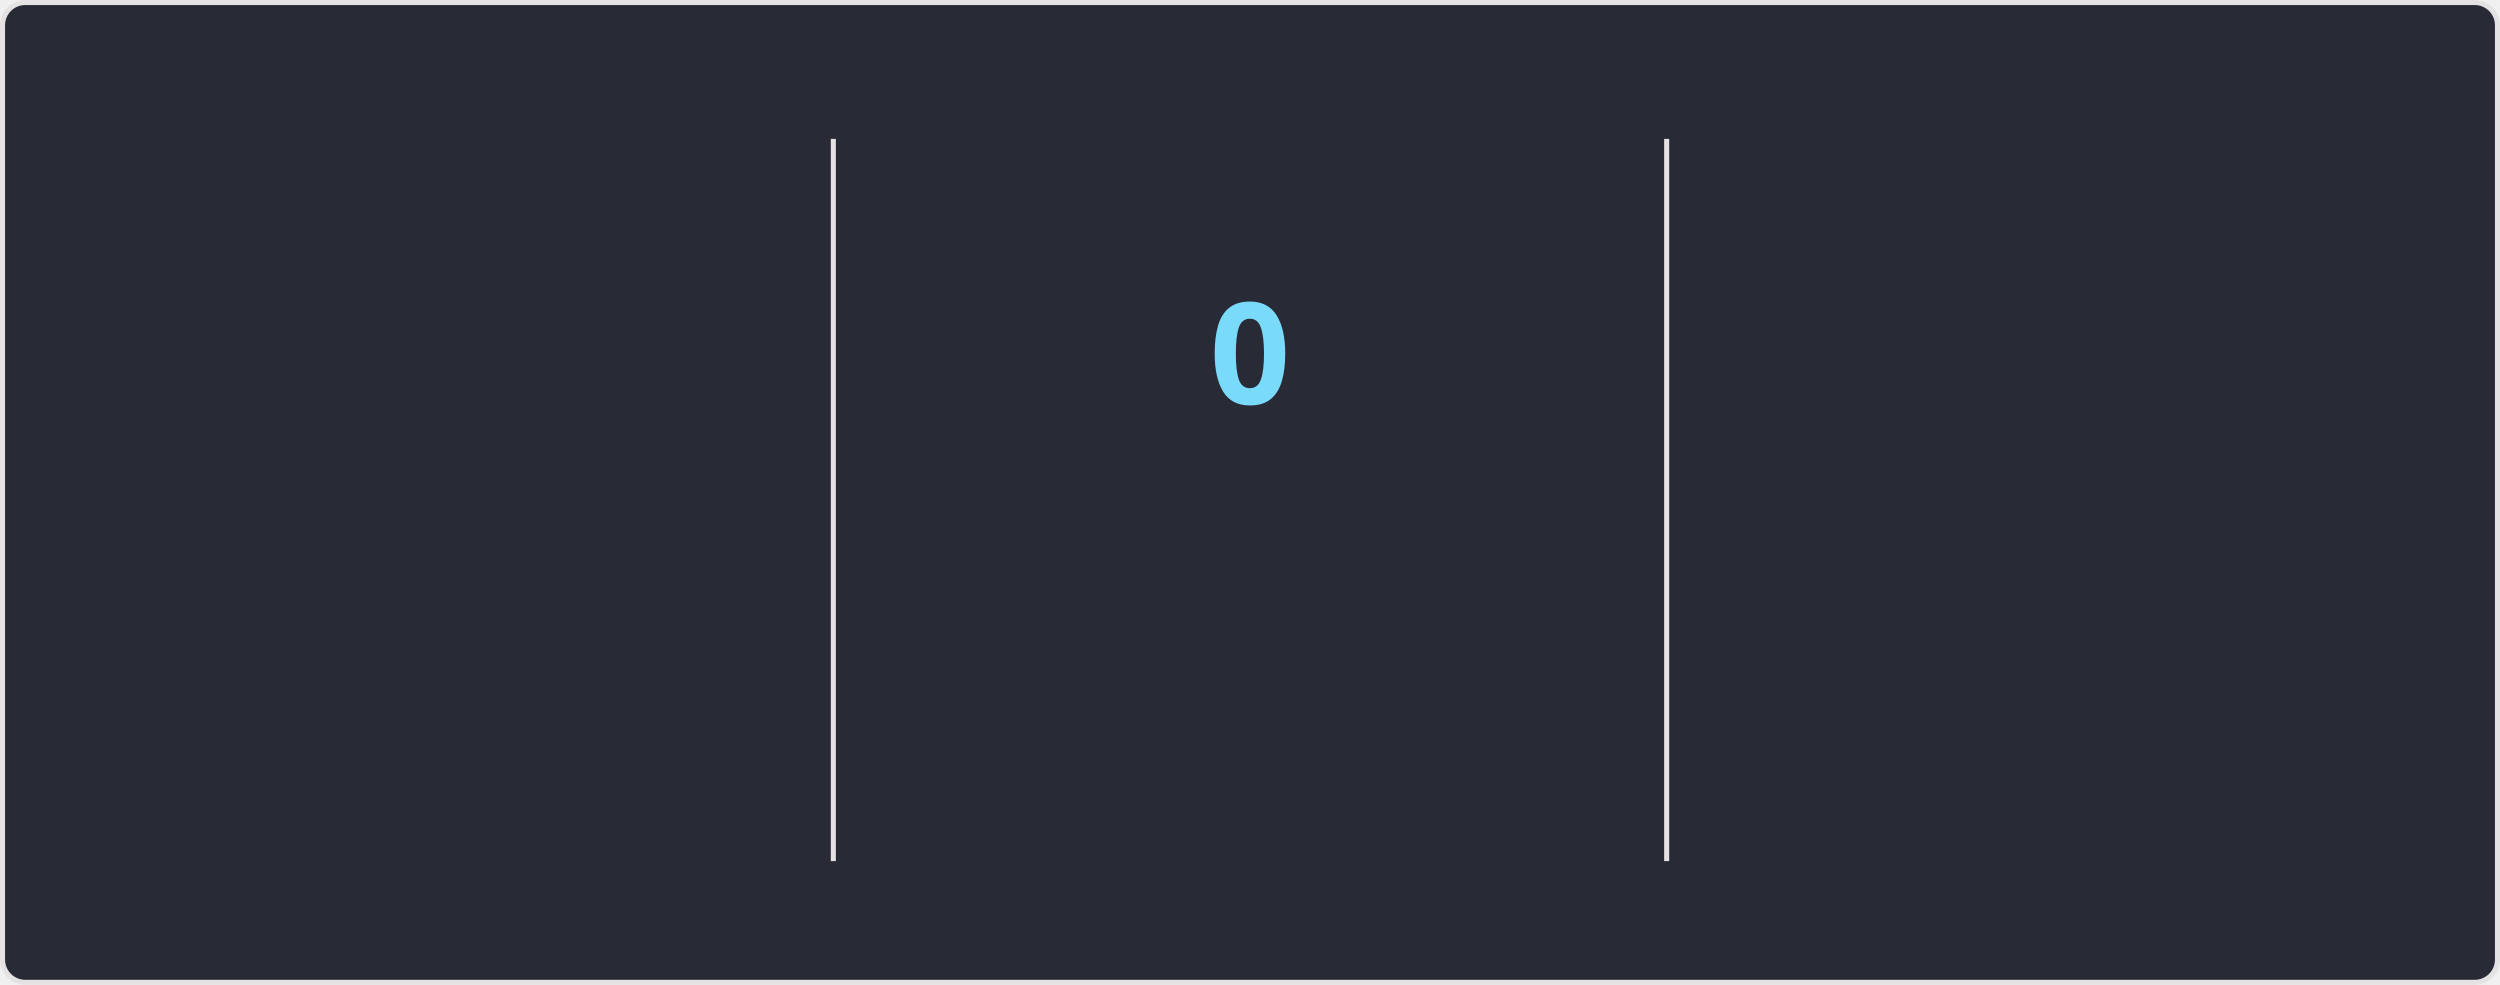
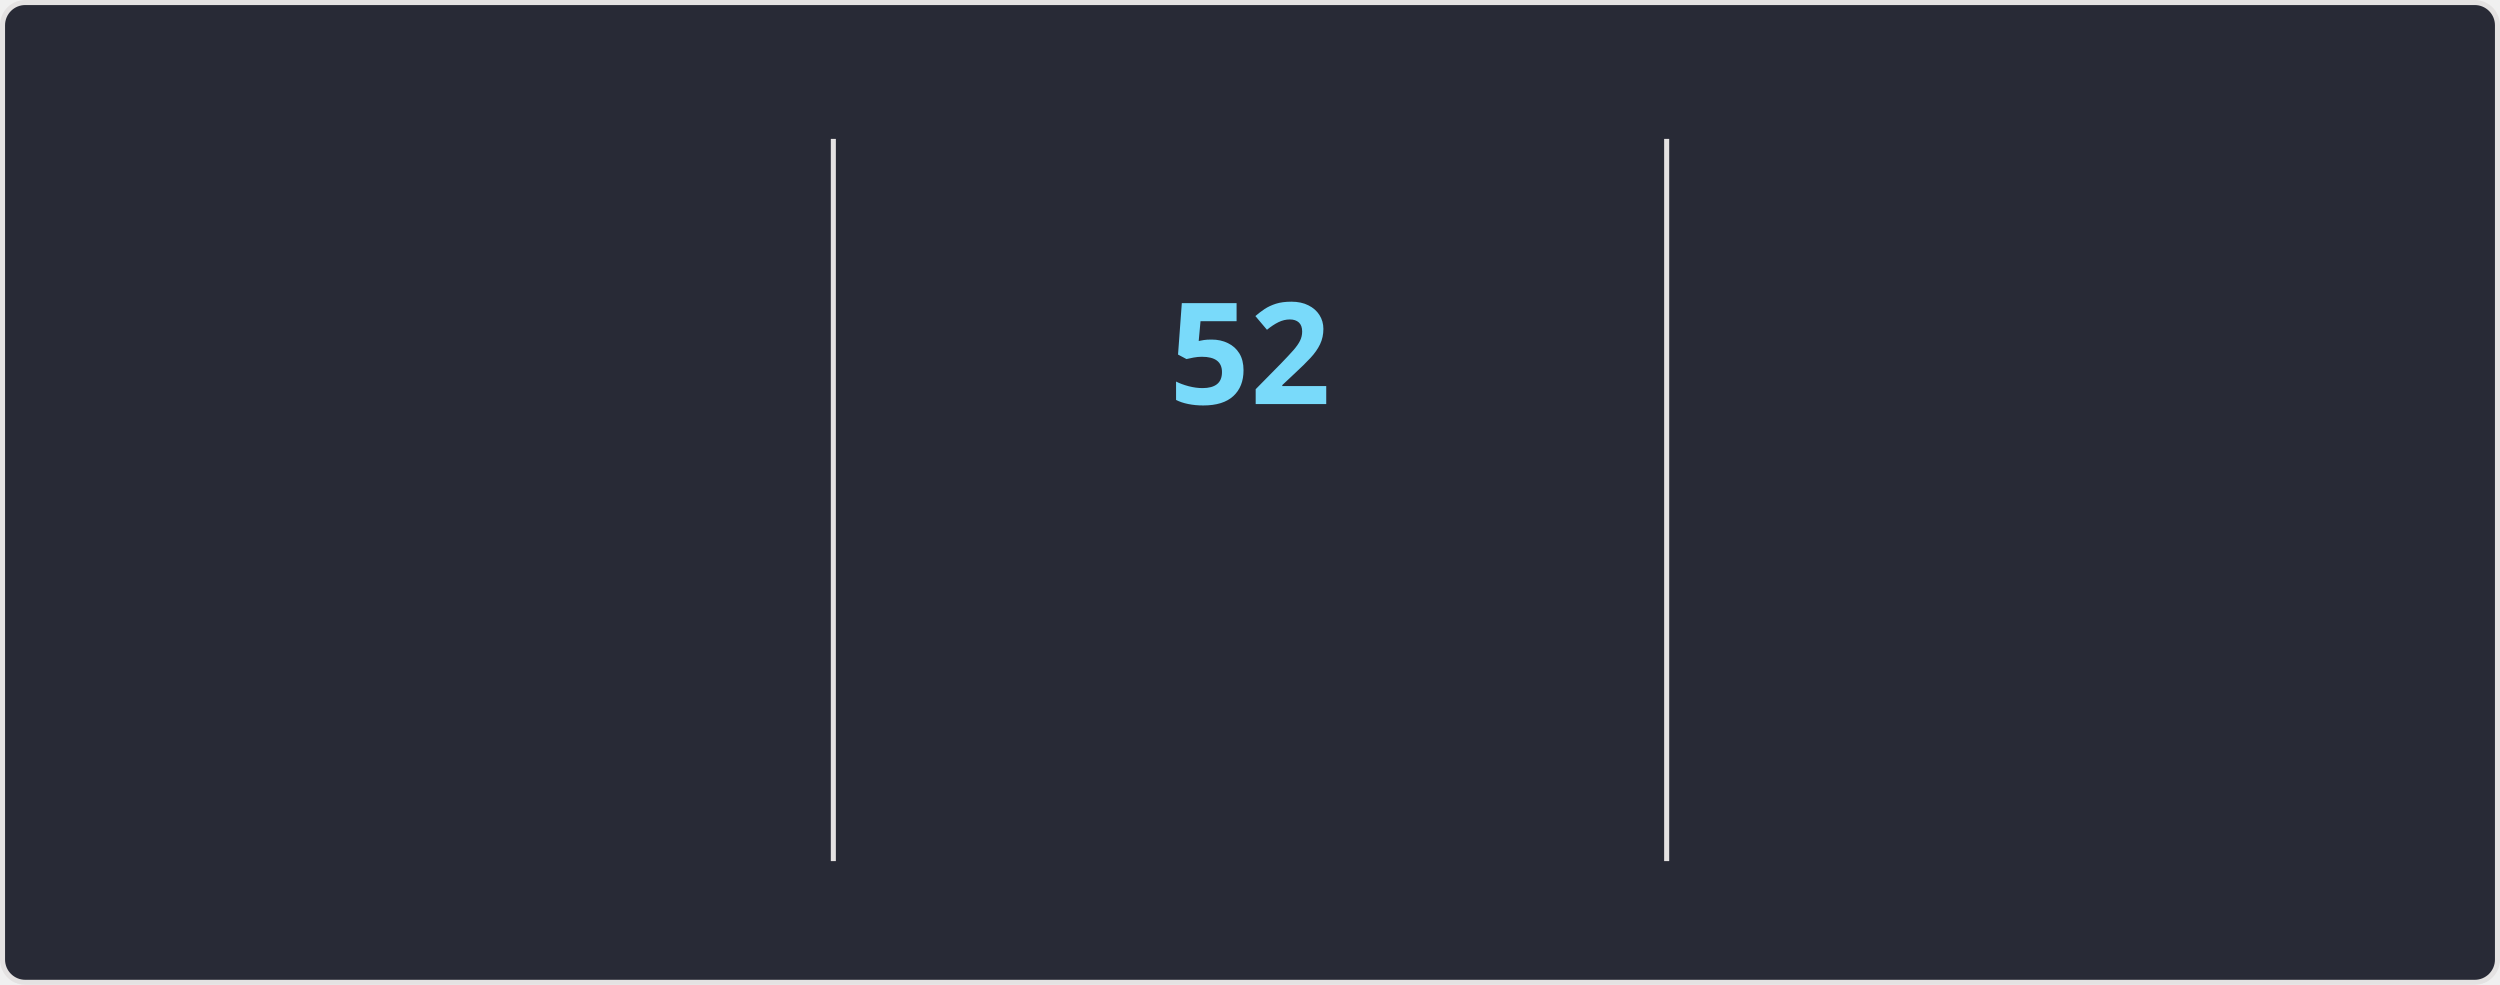
<svg xmlns="http://www.w3.org/2000/svg" style="isolation: isolate" viewBox="0 0 495 195" width="495px" height="195px" direction="ltr">
  <style>
    @keyframes currstreak {
      0% { font-size: 3px; opacity: 0.2; }
      80% { font-size: 34px; opacity: 1; }
      100% { font-size: 28px; opacity: 1; }
    }
    @keyframes fadein {
      0% { opacity: 0; }
      100% { opacity: 1; }
    }
    .big-number {
      font-family: "Segoe UI", Ubuntu, sans-serif;
      font-weight: 700;
      font-size: 28px;
      fill: #ff6e96;
    }
    .label {
      font-family: "Segoe UI", Ubuntu, sans-serif;
      font-weight: 400;
      font-size: 14px;
      fill: #ff6e96;
    }
    .range-text {
      font-family: "Segoe UI", Ubuntu, sans-serif;
      font-weight: 400;
      font-size: 12px;
      fill: #f8f8f2;
    }
    .current-streak-num {
      font-family: "Segoe UI", Ubuntu, sans-serif;
      font-weight: 700;
      font-size: 28px;
      fill: #79dafa;
    }</style>
  <defs>
    <clipPath id="outer_rectangle">
      <rect width="495" height="195" rx="4.5" />
    </clipPath>
    <mask id="mask_out_ring_behind_fire">
      <rect width="495" height="195" fill="white" />
      <ellipse id="mask-ellipse" cx="247.5" cy="32" rx="13" ry="18" fill="black" />
    </mask>
  </defs>
  <g clip-path="url(#outer_rectangle)">
    <g style="isolation: isolate">
      <rect fill="#282a36" rx="4.5" x="0.5" y="0.5" width="494" height="194" stroke="#e4e2e2" />
    </g>
    <g style="isolation: isolate">
      <line x1="165" y1="28" x2="165" y2="170" vector-effect="non-scaling-stroke" stroke-width="1" stroke="#e4e2e2" stroke-linejoin="miter" stroke-linecap="square" stroke-miterlimit="3" />
      <line x1="330" y1="28" x2="330" y2="170" vector-effect="non-scaling-stroke" stroke-width="1" stroke="#e4e2e2" stroke-linejoin="miter" stroke-linecap="square" stroke-miterlimit="3" />
    </g>
    <g style="isolation: isolate">
      <g transform="translate(82.5, 48)">
        <text x="0" y="32" stroke-width="0" text-anchor="middle" class="big-number" style="opacity: 0; animation: fadein 0.5s linear forwards 0.6s">
            6.4K
          </text>
      </g>
      <g transform="translate(82.5, 84)">
        <text x="0" y="32" stroke-width="0" text-anchor="middle" class="label" style="opacity: 0; animation: fadein 0.5s linear forwards 0.7s">
            Total Contributions
          </text>
      </g>
      <g transform="translate(82.5, 114)">
        <text x="0" y="32" stroke-width="0" text-anchor="middle" class="range-text" style="opacity: 0; animation: fadein 0.5s linear forwards 0.8s">
            Aug 31 - Present
          </text>
      </g>
    </g>
    <g style="isolation: isolate">
      <g mask="url(#mask_out_ring_behind_fire)">
        <circle cx="247.5" cy="71" r="40" fill="none" stroke="#ff6e96" stroke-width="5" style="opacity: 0; animation: fadein 0.5s linear forwards 0.4s" />
      </g>
      <g transform="translate(247.5, 19.5)" stroke-opacity="0" style="opacity: 0; animation: fadein 0.5s linear forwards 0.6s">
        <path d="M -12 -0.5 L 15 -0.5 L 15 23.5 L -12 23.5 L -12 -0.5 Z" fill="none" />
        <path d="M 1.5 0.67 C 1.5 0.67 2.24 3.32 2.24 5.47 C 2.24 7.53 0.89 9.2 -1.17 9.2 C -3.23 9.2 -4.79 7.53 -4.79 5.47 L -4.76 5.11 C -6.78 7.51 -8 10.62 -8 13.99 C -8 18.41 -4.42 22 0 22 C 4.42 22 8 18.41 8 13.99 C 8 8.6 5.41 3.79 1.5 0.67 Z M -0.29 19 C -2.07 19 -3.51 17.6 -3.51 15.86 C -3.51 14.24 -2.46 13.1 -0.7 12.74 C 1.07 12.38 2.9 11.53 3.92 10.16 C 4.31 11.45 4.51 12.81 4.51 14.2 C 4.51 16.85 2.36 19 -0.29 19 Z" fill="#ff6e96" stroke-opacity="0" />
      </g>
      <g transform="translate(247.5, 48)">
        <text x="0" y="32" stroke-width="0" text-anchor="middle" class="current-streak-num" style="animation: currstreak 0.6s linear forwards">
-             0
+             52
          </text>
      </g>
      <g transform="translate(247.5, 108)">
        <text x="0" y="32" stroke-width="0" text-anchor="middle" class="label" style="opacity: 0; animation: fadein 0.5s linear forwards 0.9s">
            Current Streak
          </text>
      </g>
      <g transform="translate(247.5, 145)">
        <text x="0" y="21" stroke-width="0" text-anchor="middle" class="range-text" style="opacity: 0; animation: fadein 0.5s linear forwards 0.9s">
-             0 days
+             Jul 12 - Sep 1
          </text>
      </g>
    </g>
    <g style="isolation: isolate">
      <g transform="translate(412.5, 48)">
        <text x="0" y="32" stroke-width="0" text-anchor="middle" class="big-number" style="opacity: 0; animation: fadein 0.5s linear forwards 1.2s">
-             51
+             52
          </text>
      </g>
      <g transform="translate(412.5, 84)">
        <text x="0" y="32" stroke-width="0" text-anchor="middle" class="label" style="opacity: 0; animation: fadein 0.5s linear forwards 1.3s">
            Longest Streak
          </text>
      </g>
      <g transform="translate(412.5, 114)">
        <text x="0" y="32" stroke-width="0" text-anchor="middle" class="range-text" style="opacity: 0; animation: fadein 0.5s linear forwards 1.4s">
-             Jul 12 - Aug 31
+             Jul 12 - Sep 1
          </text>
      </g>
    </g>
  </g>
</svg>
